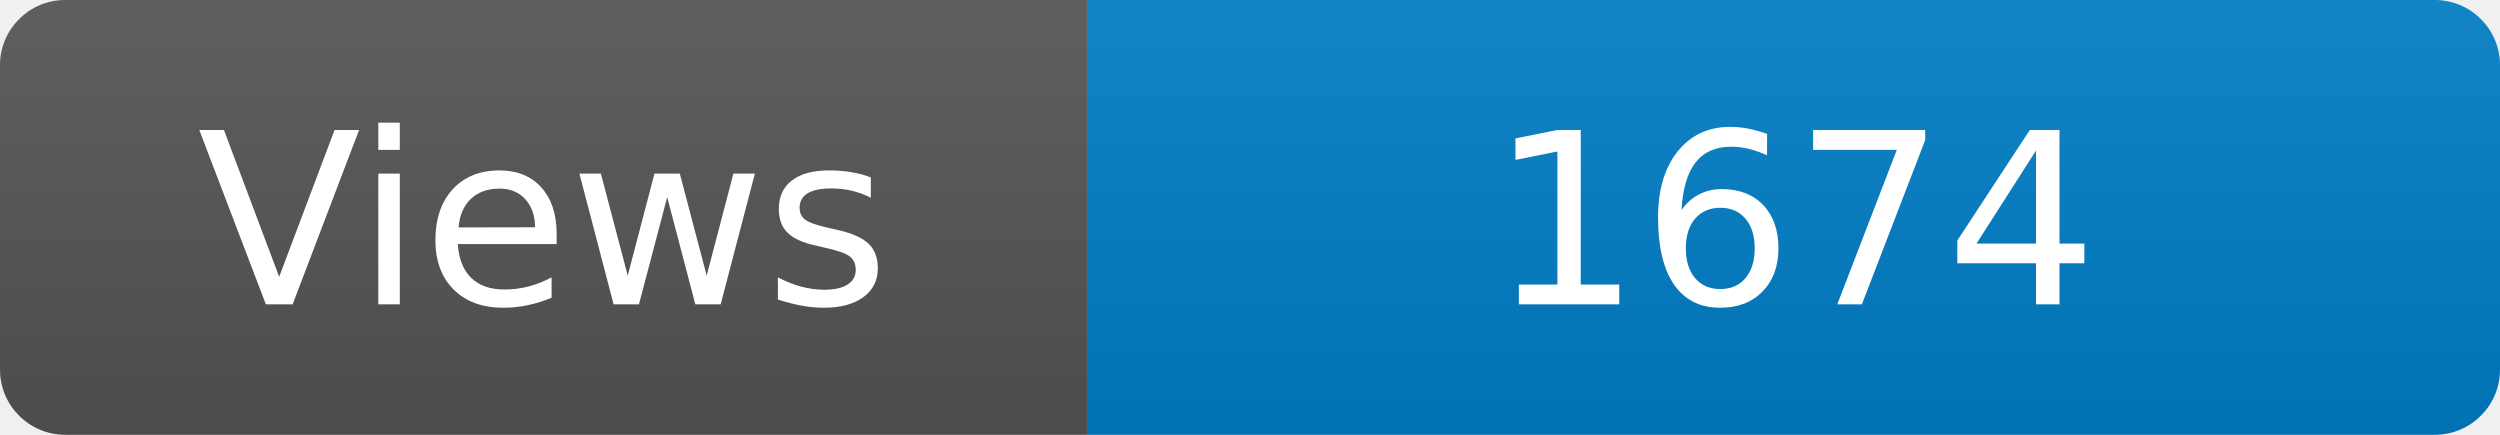
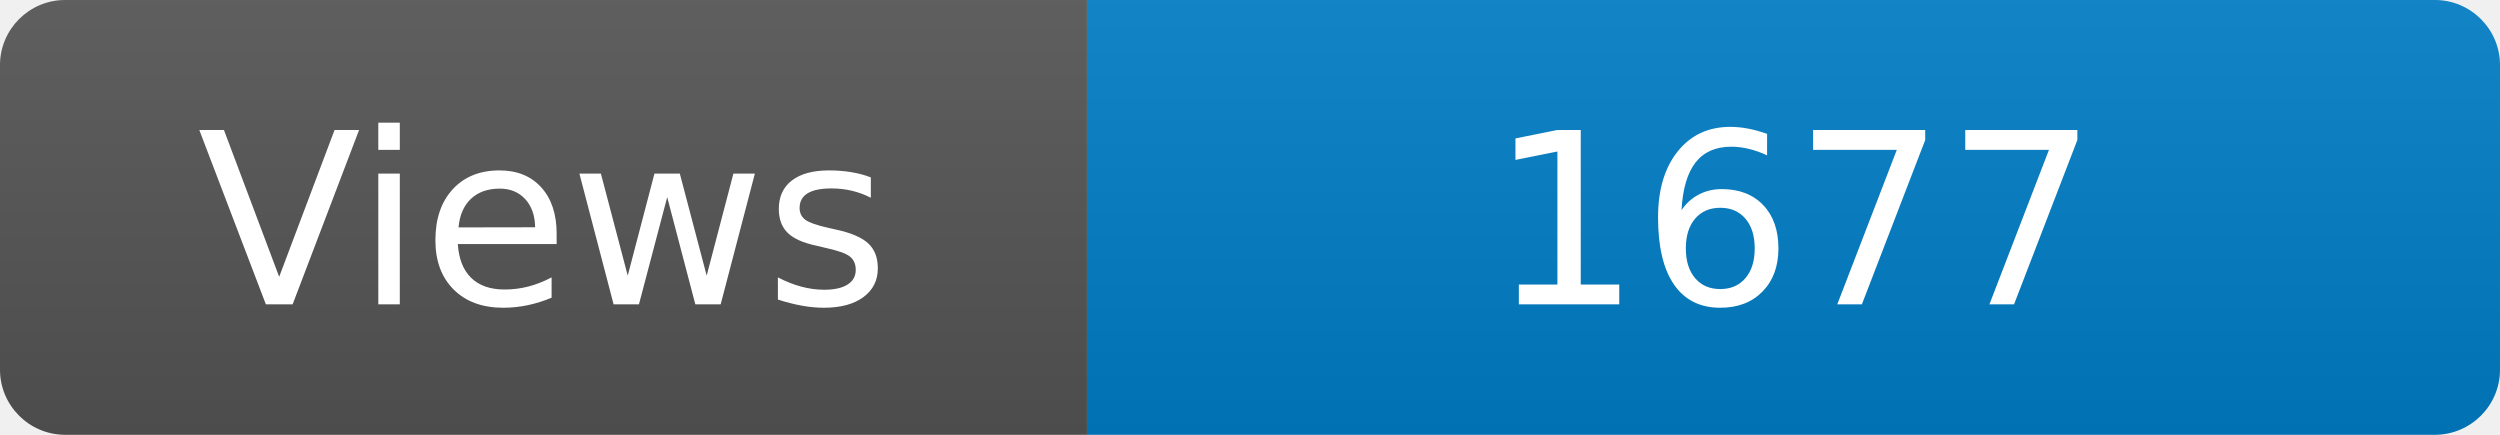
<svg xmlns="http://www.w3.org/2000/svg" width="115" height="20" role="img" aria-label="Maintained?: yes">
  <linearGradient id="s" x2="0" y2="100%">
    <stop offset="0" stop-color="#bbb" stop-opacity=".1" />
    <stop offset="1" stop-opacity=".1" />
  </linearGradient>
  <clipPath id="r">
    <rect width="115" height="20" rx="3" fill="#fff" />
  </clipPath>
  <g clip-path="url(#r)">
    <rect width="50" height="20" fill="#555" />
    <rect x="50" width="160" height="20" fill="#007ec6" />
    <rect width="115" height="20" fill="url(#s)" />
  </g>
  <g fill="#fff" text-anchor="middle" font-family="Verdana,Geneva,DejaVu Sans,sans-serif" font-size="110">
    <text x="250" y="140" transform="scale(.1)" fill="#fff">Views</text>
-     <text x="825" y="140" transform="scale(.1)" fill="#fff">1674</text>
+     <text x="825" y="140" transform="scale(.1)" fill="#fff">1677</text>
  </g>
</svg>
